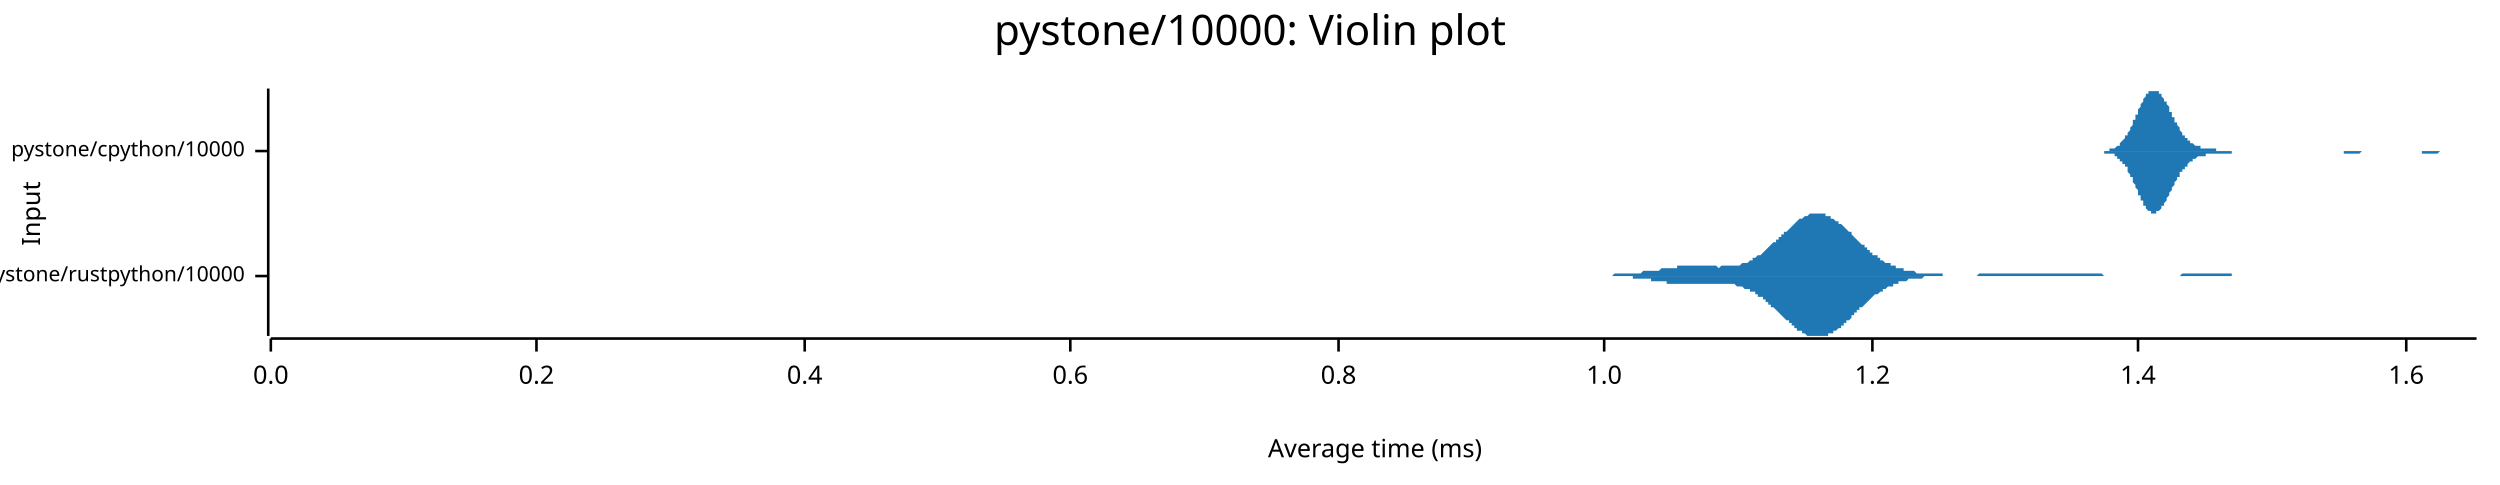
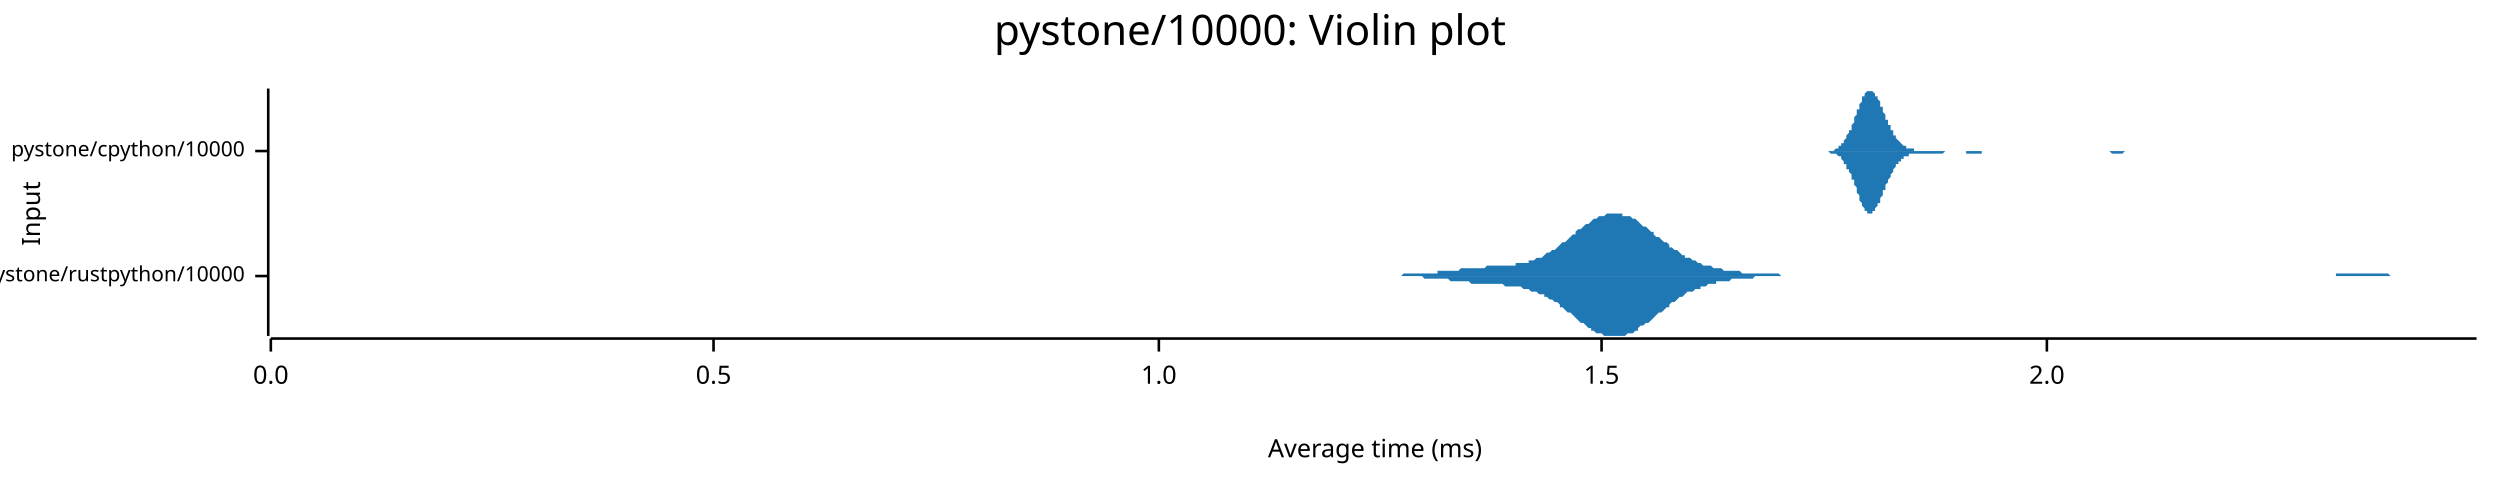
<svg xmlns="http://www.w3.org/2000/svg" width="960" height="186" viewBox="0 0 960 186">
  <text x="480" y="5" dy="0.76em" text-anchor="middle" font-family="sans-serif" font-size="16.129" opacity="1" fill="#000000">
pystone/10000: Violin plot
</text>
  <text x="8" y="82" dy="0.76em" text-anchor="middle" font-family="sans-serif" font-size="9.677" opacity="1" fill="#000000" transform="rotate(270, 8, 82)">
Input
</text>
  <text x="528" y="178" dy="-0.5ex" text-anchor="middle" font-family="sans-serif" font-size="9.677" opacity="1" fill="#000000">
Average time (ms)
</text>
  <polyline fill="none" opacity="1" stroke="#000000" stroke-width="1" points="103,34 103,129 " />
  <text x="94" y="106" dy="0.5ex" text-anchor="end" font-family="sans-serif" font-size="8.065" opacity="1" fill="#000000">
pystone/rustpython/10000
</text>
  <polyline fill="none" opacity="1" stroke="#000000" stroke-width="1" points="98,106 103,106 " />
  <text x="94" y="58" dy="0.5ex" text-anchor="end" font-family="sans-serif" font-size="8.065" opacity="1" fill="#000000">
pystone/cpython/10000
</text>
  <polyline fill="none" opacity="1" stroke="#000000" stroke-width="1" points="98,58 103,58 " />
  <polyline fill="none" opacity="1" stroke="#000000" stroke-width="1" points="104,130 951,130 " />
  <text x="104" y="140" dy="0.76em" text-anchor="middle" font-family="sans-serif" font-size="9.677" opacity="1" fill="#000000">
0.0
</text>
  <polyline fill="none" opacity="1" stroke="#000000" stroke-width="1" points="104,130 104,135 " />
-   <text x="206" y="140" dy="0.76em" text-anchor="middle" font-family="sans-serif" font-size="9.677" opacity="1" fill="#000000">
- 0.2
+   <text x="274" y="140" dy="0.76em" text-anchor="middle" font-family="sans-serif" font-size="9.677" opacity="1" fill="#000000">
+ 0.5
</text>
-   <polyline fill="none" opacity="1" stroke="#000000" stroke-width="1" points="206,130 206,135 " />
-   <text x="309" y="140" dy="0.76em" text-anchor="middle" font-family="sans-serif" font-size="9.677" opacity="1" fill="#000000">
- 0.4
- </text>
-   <polyline fill="none" opacity="1" stroke="#000000" stroke-width="1" points="309,130 309,135 " />
-   <text x="411" y="140" dy="0.76em" text-anchor="middle" font-family="sans-serif" font-size="9.677" opacity="1" fill="#000000">
- 0.6
- </text>
-   <polyline fill="none" opacity="1" stroke="#000000" stroke-width="1" points="411,130 411,135 " />
-   <text x="514" y="140" dy="0.76em" text-anchor="middle" font-family="sans-serif" font-size="9.677" opacity="1" fill="#000000">
- 0.8
- </text>
-   <polyline fill="none" opacity="1" stroke="#000000" stroke-width="1" points="514,130 514,135 " />
-   <text x="616" y="140" dy="0.76em" text-anchor="middle" font-family="sans-serif" font-size="9.677" opacity="1" fill="#000000">
+   <polyline fill="none" opacity="1" stroke="#000000" stroke-width="1" points="274,130 274,135 " />
+   <text x="445" y="140" dy="0.76em" text-anchor="middle" font-family="sans-serif" font-size="9.677" opacity="1" fill="#000000">
1.0
</text>
-   <polyline fill="none" opacity="1" stroke="#000000" stroke-width="1" points="616,130 616,135 " />
-   <text x="719" y="140" dy="0.76em" text-anchor="middle" font-family="sans-serif" font-size="9.677" opacity="1" fill="#000000">
- 1.2
+   <polyline fill="none" opacity="1" stroke="#000000" stroke-width="1" points="445,130 445,135 " />
+   <text x="615" y="140" dy="0.76em" text-anchor="middle" font-family="sans-serif" font-size="9.677" opacity="1" fill="#000000">
+ 1.5
</text>
-   <polyline fill="none" opacity="1" stroke="#000000" stroke-width="1" points="719,130 719,135 " />
-   <text x="821" y="140" dy="0.76em" text-anchor="middle" font-family="sans-serif" font-size="9.677" opacity="1" fill="#000000">
- 1.4
+   <polyline fill="none" opacity="1" stroke="#000000" stroke-width="1" points="615,130 615,135 " />
+   <text x="786" y="140" dy="0.76em" text-anchor="middle" font-family="sans-serif" font-size="9.677" opacity="1" fill="#000000">
+ 2.0
</text>
-   <polyline fill="none" opacity="1" stroke="#000000" stroke-width="1" points="821,130 821,135 " />
-   <text x="924" y="140" dy="0.76em" text-anchor="middle" font-family="sans-serif" font-size="9.677" opacity="1" fill="#000000">
- 1.6
- </text>
-   <polyline fill="none" opacity="1" stroke="#000000" stroke-width="1" points="924,130 924,135 " />
-   <polygon opacity="1" fill="#1F78B4" points="604,106 604,106 605,106 605,106 606,106 606,106 607,106 608,106 608,106 609,106 609,106 610,106 610,106 611,106 611,106 612,106 613,106 613,106 614,106 614,106 615,106 615,106 616,106 616,106 617,106 618,106 618,106 619,106 619,106 620,105 620,105 621,105 621,105 622,105 623,105 623,105 624,105 624,105 625,105 625,105 626,105 627,105 627,105 628,105 628,105 629,105 629,105 630,105 630,105 631,104 632,104 632,104 633,104 633,104 634,104 634,104 635,104 635,104 636,104 637,104 637,104 638,103 638,103 639,103 639,103 640,103 640,103 641,103 642,103 642,103 643,103 643,103 644,103 644,102 645,102 645,102 646,102 647,102 647,102 648,102 648,102 649,102 649,102 650,102 650,102 651,102 652,102 652,102 653,102 653,102 654,102 654,102 655,102 655,102 656,102 657,102 657,102 658,102 658,102 659,102 659,102 660,103 660,103 661,102 662,102 662,102 663,102 663,102 664,102 664,102 665,102 665,102 666,102 667,102 667,102 668,102 668,102 669,101 669,101 670,101 670,101 671,101 672,100 672,100 673,100 673,99 674,99 674,99 675,98 675,98 676,98 677,97 677,97 678,96 678,96 679,95 679,95 680,94 680,94 681,93 682,93 682,92 683,92 683,91 684,91 684,90 685,90 685,89 686,89 687,88 687,88 688,87 688,87 689,86 689,86 690,85 690,85 691,84 692,84 692,84 693,83 693,83 694,83 694,83 695,82 695,82 696,82 697,82 697,82 698,82 698,82 699,82 699,82 700,82 701,82 701,83 702,83 702,83 703,83 703,84 704,84 704,84 705,85 706,85 706,86 707,86 707,86 708,87 708,87 709,88 709,88 710,89 711,89 711,90 712,91 712,91 713,92 713,92 714,93 714,93 715,94 716,94 716,95 717,95 717,96 718,96 718,97 719,97 719,98 720,98 721,98 721,99 722,99 722,100 723,100 723,100 724,101 724,101 725,101 726,101 726,102 727,102 727,102 728,102 728,103 729,103 729,103 730,103 731,103 731,104 732,104 732,104 733,104 733,104 734,104 734,104 735,104 736,105 736,105 737,105 737,105 738,105 738,105 739,105 739,105 740,105 741,105 741,105 742,105 742,105 743,105 743,105 744,105 744,105 745,105 746,105 746,106 747,106 747,106 748,106 748,106 749,106 749,106 750,106 751,106 751,106 752,106 752,106 753,106 753,106 754,106 754,106 755,106 756,106 756,106 757,106 757,106 758,106 758,106 759,106 759,106 760,105 761,105 761,105 762,105 762,105 763,105 763,105 764,105 764,105 765,105 766,105 766,105 767,105 767,105 768,105 768,105 769,105 769,105 770,105 771,105 771,105 772,105 772,105 773,105 773,105 774,105 775,105 775,105 776,105 776,105 777,105 777,105 778,105 778,105 779,105 780,105 780,105 781,105 781,105 782,105 782,105 783,105 783,105 784,105 785,105 785,105 786,105 786,105 787,105 787,105 788,105 788,105 789,105 790,105 790,105 791,105 791,105 792,105 792,105 793,105 793,105 794,105 795,105 795,105 796,105 796,105 797,105 797,105 798,105 798,105 799,105 800,105 800,105 801,105 801,105 802,105 802,105 803,105 803,105 804,105 805,105 805,105 806,105 806,105 807,105 807,105 808,106 808,106 809,106 810,106 810,106 811,106 811,106 812,106 812,106 813,106 813,106 814,106 815,106 815,106 816,106 816,106 817,106 817,106 818,106 818,106 819,106 820,106 820,106 821,106 821,106 822,106 822,106 823,106 823,106 824,106 825,106 825,106 826,106 826,106 827,106 827,106 828,106 828,106 829,106 830,106 830,106 831,106 831,106 832,106 832,106 833,106 833,106 834,106 835,106 835,106 836,106 836,106 837,106 837,106 838,105 838,105 839,105 840,105 840,105 841,105 841,105 842,105 842,105 843,105 843,105 844,105 845,105 845,105 846,105 846,105 847,105 847,105 848,105 849,105 849,105 850,105 850,105 851,105 851,105 852,105 852,105 853,105 854,105 854,105 855,105 855,105 856,105 856,105 857,105 857,106 858,106 859,106 859,106 860,106 860,106 861,106 861,106 862,106 862,106 863,106 864,106 864,106 865,106 865,106 866,106 866,106 867,106 867,106 868,106 869,106 869,106 870,106 870,106 871,106 871,106 872,106 872,106 873,106 874,106 874,106 875,106 875,106 876,106 876,106 877,106 877,106 878,106 879,106 879,106 880,106 880,106 881,106 881,106 881,106 604,106 " />
-   <polygon opacity="1" fill="#1F78B4" points="604,106 604,106 605,106 605,106 606,106 606,106 607,106 608,106 608,106 609,106 609,106 610,106 610,106 611,106 611,106 612,106 613,106 613,106 614,106 614,106 615,106 615,106 616,106 616,106 617,106 618,106 618,106 619,106 619,106 620,106 620,106 621,106 621,106 622,106 623,106 623,106 624,106 624,106 625,106 625,106 626,106 627,106 627,107 628,107 628,107 629,107 629,107 630,107 630,107 631,107 632,107 632,107 633,107 633,107 634,107 634,108 635,108 635,108 636,108 637,108 637,108 638,108 638,108 639,108 639,108 640,108 640,109 641,109 642,109 642,109 643,109 643,109 644,109 644,109 645,109 645,109 646,109 647,109 647,109 648,109 648,109 649,109 649,109 650,109 650,109 651,109 652,109 652,109 653,109 653,109 654,109 654,109 655,109 655,109 656,109 657,109 657,109 658,109 658,109 659,109 659,109 660,109 660,109 661,109 662,109 662,109 663,109 663,109 664,109 664,109 665,109 665,109 666,109 667,110 667,110 668,110 668,110 669,110 669,110 670,111 670,111 671,111 672,111 672,112 673,112 673,112 674,112 674,113 675,113 675,114 676,114 677,114 677,115 678,115 678,116 679,116 679,117 680,117 680,118 681,118 682,119 682,119 683,120 683,120 684,121 684,121 685,122 685,122 686,123 687,123 687,124 688,124 688,125 689,125 689,126 690,126 690,127 691,127 692,127 692,128 693,128 693,128 694,129 694,129 695,129 695,129 696,129 697,129 697,129 698,129 698,129 699,129 699,129 700,129 701,129 701,129 702,129 702,128 703,128 703,128 704,128 704,127 705,127 706,126 706,126 707,126 707,125 708,125 708,124 709,124 709,123 710,123 711,122 711,121 712,121 712,120 713,120 713,119 714,119 714,118 715,118 716,117 716,117 717,116 717,116 718,115 718,115 719,114 719,114 720,113 721,113 721,113 722,112 722,112 723,112 723,111 724,111 724,111 725,110 726,110 726,110 727,110 727,109 728,109 728,109 729,109 729,108 730,108 731,108 731,108 732,108 732,108 733,107 733,107 734,107 734,107 735,107 736,107 736,107 737,107 737,107 738,107 738,107 739,106 739,106 740,106 741,106 741,106 742,106 742,106 743,106 743,106 744,106 744,106 745,106 746,106 746,106 747,106 747,106 748,106 748,106 749,106 749,106 750,106 751,106 751,106 752,106 752,106 753,106 753,106 754,106 754,106 755,106 756,106 756,106 757,106 757,106 758,106 758,106 759,106 759,106 760,106 761,106 761,106 762,106 762,106 763,106 763,106 764,106 764,106 765,106 766,106 766,106 767,106 767,106 768,106 768,106 769,106 769,106 770,106 771,106 771,106 772,106 772,106 773,106 773,106 774,106 775,106 775,106 776,106 776,106 777,106 777,106 778,106 778,106 779,106 780,106 780,106 781,106 781,106 782,106 782,106 783,106 783,106 784,106 785,106 785,106 786,106 786,106 787,106 787,106 788,106 788,106 789,106 790,106 790,106 791,106 791,106 792,106 792,106 793,106 793,106 794,106 795,106 795,106 796,106 796,106 797,106 797,106 798,106 798,106 799,106 800,106 800,106 801,106 801,106 802,106 802,106 803,106 803,106 804,106 805,106 805,106 806,106 806,106 807,106 807,106 808,106 808,106 809,106 810,106 810,106 811,106 811,106 812,106 812,106 813,106 813,106 814,106 815,106 815,106 816,106 816,106 817,106 817,106 818,106 818,106 819,106 820,106 820,106 821,106 821,106 822,106 822,106 823,106 823,106 824,106 825,106 825,106 826,106 826,106 827,106 827,106 828,106 828,106 829,106 830,106 830,106 831,106 831,106 832,106 832,106 833,106 833,106 834,106 835,106 835,106 836,106 836,106 837,106 837,106 838,106 838,106 839,106 840,106 840,106 841,106 841,106 842,106 842,106 843,106 843,106 844,106 845,106 845,106 846,106 846,106 847,106 847,106 848,106 849,106 849,106 850,106 850,106 851,106 851,106 852,106 852,106 853,106 854,106 854,106 855,106 855,106 856,106 856,106 857,106 857,106 858,106 859,106 859,106 860,106 860,106 861,106 861,106 862,106 862,106 863,106 864,106 864,106 865,106 865,106 866,106 866,106 867,106 867,106 868,106 869,106 869,106 870,106 870,106 871,106 871,106 872,106 872,106 873,106 874,106 874,106 875,106 875,106 876,106 876,106 877,106 877,106 878,106 879,106 879,106 880,106 880,106 881,106 881,106 881,106 604,106 " />
-   <polygon opacity="1" fill="#1F78B4" points="805,58 805,58 806,58 806,58 806,58 807,58 807,58 807,58 807,58 808,58 808,58 808,58 809,58 809,58 809,58 810,58 810,58 810,58 810,57 811,57 811,57 811,57 812,57 812,57 812,57 812,57 813,56 813,56 813,56 814,56 814,55 814,55 814,55 815,54 815,54 815,54 816,53 816,53 816,52 817,52 817,52 817,51 817,51 818,50 818,49 818,49 819,48 819,48 819,47 819,46 820,46 820,45 820,44 821,44 821,43 821,42 821,42 822,41 822,41 822,40 823,39 823,39 823,38 823,38 824,37 824,37 824,36 825,36 825,36 825,35 826,35 826,35 826,35 826,35 827,35 827,34 827,35 828,35 828,35 828,35 828,35 829,35 829,36 829,36 830,36 830,37 830,37 830,37 831,38 831,38 831,39 832,39 832,40 832,40 833,41 833,42 833,42 833,43 834,43 834,44 834,45 835,45 835,46 835,46 835,47 836,47 836,48 836,48 837,49 837,49 837,50 837,50 838,51 838,51 838,52 839,52 839,52 839,53 840,53 840,53 840,54 840,54 841,54 841,54 841,55 842,55 842,55 842,55 842,55 843,56 843,56 843,56 844,56 844,56 844,56 844,56 845,56 845,57 845,57 846,57 846,57 846,57 847,57 847,57 847,57 847,57 848,57 848,57 848,57 849,57 849,57 849,57 849,57 850,57 850,57 850,57 851,57 851,57 851,57 851,58 852,58 852,58 852,58 853,58 853,58 853,58 854,58 854,58 854,58 854,58 855,58 855,58 855,58 856,58 856,58 856,58 856,58 857,58 857,58 857,58 858,58 858,58 858,58 858,58 859,58 859,58 859,58 860,58 860,58 860,58 860,58 861,58 861,58 861,58 862,58 862,58 862,58 863,58 863,58 863,58 863,58 864,58 864,58 864,58 865,58 865,58 865,58 865,58 866,58 866,58 866,58 867,58 867,58 867,58 867,58 868,58 868,58 868,58 869,58 869,58 869,58 870,58 870,58 870,58 870,58 871,58 871,58 871,58 872,58 872,58 872,58 872,58 873,58 873,58 873,58 874,58 874,58 874,58 874,58 875,58 875,58 875,58 876,58 876,58 876,58 877,58 877,58 877,58 877,58 878,58 878,58 878,58 879,58 879,58 879,58 879,58 880,58 880,58 880,58 881,58 881,58 881,58 881,58 882,58 882,58 882,58 883,58 883,58 883,58 884,58 884,58 884,58 884,58 885,58 885,58 885,58 886,58 886,58 886,58 886,58 887,58 887,58 887,58 888,58 888,58 888,58 888,58 889,58 889,58 889,58 890,58 890,58 890,58 890,58 891,58 891,58 891,58 892,58 892,58 892,58 893,58 893,58 893,58 893,58 894,58 894,58 894,58 895,58 895,58 895,58 895,58 896,58 896,58 896,58 897,58 897,58 897,58 897,58 898,58 898,58 898,58 899,58 899,58 899,58 900,58 900,58 900,58 900,58 901,58 901,58 901,58 902,58 902,58 902,58 902,58 903,58 903,58 903,58 904,58 904,58 904,58 904,58 905,58 905,58 905,58 906,58 906,58 906,58 907,58 907,58 907,58 907,58 908,58 908,58 908,58 909,58 909,58 909,58 909,58 910,58 910,58 910,58 911,58 911,58 911,58 911,58 912,58 912,58 912,58 913,58 913,58 913,58 914,58 914,58 914,58 914,58 915,58 915,58 915,58 916,58 916,58 916,58 916,58 917,58 917,58 917,58 918,58 918,58 918,58 918,58 919,58 919,58 919,58 920,58 920,58 920,58 920,58 921,58 921,58 921,58 922,58 922,58 922,58 923,58 923,58 923,58 923,58 924,58 924,58 924,58 925,58 925,58 925,58 925,58 926,58 926,58 926,58 927,58 927,58 927,58 927,58 928,58 928,58 928,58 929,58 929,58 929,58 930,58 930,58 930,58 930,58 931,58 931,58 931,58 932,58 932,58 932,58 932,58 933,58 933,58 933,58 934,58 934,58 934,58 934,58 935,58 935,58 935,58 936,58 936,58 936,58 937,58 937,58 937,58 937,58 938,58 938,58 938,58 939,58 939,58 939,58 939,58 940,58 940,58 940,58 941,58 941,58 941,58 941,58 942,58 942,58 942,58 943,58 943,58 943,58 944,58 944,58 944,58 944,58 945,58 945,58 945,58 946,58 946,58 946,58 946,58 947,58 947,58 947,58 948,58 948,58 948,58 948,58 949,58 949,58 949,58 950,58 950,58 950,58 951,58 951,58 805,58 " />
-   <polygon opacity="1" fill="#1F78B4" points="805,58 805,58 806,58 806,58 806,58 807,58 807,58 807,58 807,58 808,58 808,59 808,59 809,59 809,59 809,59 810,59 810,59 810,59 810,59 811,59 811,59 811,59 812,59 812,60 812,60 812,60 813,60 813,60 813,61 814,61 814,61 814,61 814,62 815,62 815,62 815,63 816,63 816,64 816,64 817,64 817,65 817,65 817,66 818,67 818,67 818,68 819,68 819,69 819,70 819,70 820,71 820,71 820,72 821,73 821,73 821,74 821,75 822,75 822,76 822,77 823,77 823,78 823,78 823,79 824,79 824,80 824,80 825,81 825,81 825,81 826,81 826,82 826,82 826,82 827,82 827,82 827,82 828,82 828,82 828,82 828,81 829,81 829,81 829,81 830,80 830,80 830,80 830,79 831,79 831,78 831,78 832,77 832,77 832,76 833,75 833,75 833,74 833,74 834,73 834,73 834,72 835,71 835,71 835,70 835,70 836,69 836,69 836,68 837,68 837,67 837,67 837,66 838,66 838,65 838,65 839,65 839,64 839,64 840,64 840,63 840,63 840,63 841,62 841,62 841,62 842,62 842,61 842,61 842,61 843,61 843,61 843,61 844,60 844,60 844,60 844,60 845,60 845,60 845,60 846,60 846,60 846,60 847,60 847,60 847,60 847,59 848,59 848,59 848,59 849,59 849,59 849,59 849,59 850,59 850,59 850,59 851,59 851,59 851,59 851,59 852,59 852,59 852,59 853,59 853,59 853,59 854,59 854,59 854,59 854,59 855,59 855,59 855,59 856,59 856,59 856,59 856,59 857,59 857,58 857,58 858,58 858,58 858,58 858,58 859,58 859,58 859,58 860,58 860,58 860,58 860,58 861,58 861,58 861,58 862,58 862,58 862,58 863,58 863,58 863,58 863,58 864,58 864,58 864,58 865,58 865,58 865,58 865,58 866,58 866,58 866,58 867,58 867,58 867,58 867,58 868,58 868,58 868,58 869,58 869,58 869,58 870,58 870,58 870,58 870,58 871,58 871,58 871,58 872,58 872,58 872,58 872,58 873,58 873,58 873,58 874,58 874,58 874,58 874,58 875,58 875,58 875,58 876,58 876,58 876,58 877,58 877,58 877,58 877,58 878,58 878,58 878,58 879,58 879,58 879,58 879,58 880,58 880,58 880,58 881,58 881,58 881,58 881,58 882,58 882,58 882,58 883,58 883,58 883,58 884,58 884,58 884,58 884,58 885,58 885,58 885,58 886,58 886,58 886,58 886,58 887,58 887,58 887,58 888,58 888,58 888,58 888,58 889,58 889,58 889,58 890,58 890,58 890,58 890,58 891,58 891,58 891,58 892,58 892,58 892,58 893,58 893,58 893,58 893,58 894,58 894,58 894,58 895,58 895,58 895,58 895,58 896,58 896,58 896,58 897,58 897,58 897,58 897,58 898,58 898,58 898,58 899,58 899,58 899,58 900,58 900,58 900,58 900,59 901,59 901,59 901,59 902,59 902,59 902,59 902,59 903,59 903,59 903,59 904,59 904,59 904,59 904,59 905,59 905,59 905,59 906,59 906,59 906,59 907,58 907,58 907,58 907,58 908,58 908,58 908,58 909,58 909,58 909,58 909,58 910,58 910,58 910,58 911,58 911,58 911,58 911,58 912,58 912,58 912,58 913,58 913,58 913,58 914,58 914,58 914,58 914,58 915,58 915,58 915,58 916,58 916,58 916,58 916,58 917,58 917,58 917,58 918,58 918,58 918,58 918,58 919,58 919,58 919,58 920,58 920,58 920,58 920,58 921,58 921,58 921,58 922,58 922,58 922,58 923,58 923,58 923,58 923,58 924,58 924,58 924,58 925,58 925,58 925,58 925,58 926,58 926,58 926,58 927,58 927,58 927,58 927,58 928,58 928,58 928,58 929,58 929,58 929,58 930,58 930,58 930,59 930,59 931,59 931,59 931,59 932,59 932,59 932,59 932,59 933,59 933,59 933,59 934,59 934,59 934,59 934,59 935,59 935,59 935,59 936,59 936,59 936,59 937,58 937,58 937,58 937,58 938,58 938,58 938,58 939,58 939,58 939,58 939,58 940,58 940,58 940,58 941,58 941,58 941,58 941,58 942,58 942,58 942,58 943,58 943,58 943,58 944,58 944,58 944,58 944,58 945,58 945,58 945,58 946,58 946,58 946,58 946,58 947,58 947,58 947,58 948,58 948,58 948,58 948,58 949,58 949,58 949,58 950,58 950,58 950,58 951,58 951,58 805,58 " />
+   <polyline fill="none" opacity="1" stroke="#000000" stroke-width="1" points="786,130 786,135 " />
+   <polygon opacity="1" fill="#1F78B4" points="523,106 524,106 525,106 526,106 527,106 528,106 528,106 529,106 530,106 531,106 532,106 533,106 534,106 534,106 535,106 536,106 537,106 538,106 539,105 540,105 540,105 541,105 542,105 543,105 544,105 545,105 546,105 546,105 547,105 548,105 549,105 550,105 551,105 552,105 552,104 553,104 554,104 555,104 556,104 557,104 558,104 558,104 559,104 560,104 561,103 562,103 563,103 564,103 564,103 565,103 566,103 567,103 568,103 569,103 570,103 570,103 571,102 572,102 573,102 574,102 575,102 576,102 576,102 577,102 578,102 579,102 580,102 581,102 582,102 582,101 583,101 584,101 585,101 586,101 587,101 587,100 588,100 589,100 590,99 591,99 592,99 593,98 593,98 594,97 595,97 596,96 597,96 598,95 599,94 599,94 600,93 601,93 602,92 603,91 604,90 605,90 605,89 606,88 607,88 608,87 609,86 610,86 611,85 611,85 612,84 613,84 614,83 615,83 616,83 617,82 617,82 618,82 619,82 620,82 621,82 622,82 623,82 623,83 624,83 625,83 626,83 627,84 628,84 629,85 629,85 630,86 631,87 632,87 633,88 634,89 635,89 635,90 636,91 637,91 638,92 639,93 640,93 641,94 641,95 642,95 643,96 644,96 645,97 646,98 647,98 647,99 648,99 649,99 650,100 651,100 652,101 653,101 653,101 654,102 655,102 656,102 657,102 658,103 659,103 659,103 660,103 661,103 662,104 663,104 664,104 665,104 665,104 666,104 667,104 668,104 669,105 670,105 671,105 671,105 672,105 673,105 674,105 675,105 676,105 677,105 677,105 678,105 679,105 680,105 681,105 682,105 683,105 683,105 684,106 685,106 686,106 687,106 688,106 689,106 689,106 690,106 691,106 692,106 693,106 694,106 695,106 695,106 696,106 697,106 698,106 699,106 700,106 701,106 701,106 702,106 703,106 704,106 705,106 706,106 707,106 707,106 708,106 709,106 710,106 711,106 712,106 712,106 713,106 714,106 715,106 716,106 717,106 718,106 718,106 719,106 720,106 721,106 722,106 723,106 724,106 724,106 725,106 726,106 727,106 728,106 729,106 730,106 730,106 731,106 732,106 733,106 734,106 735,106 736,106 736,106 737,106 738,106 739,106 740,106 741,106 742,106 742,106 743,106 744,106 745,106 746,106 747,106 748,106 748,106 749,106 750,106 751,106 752,106 753,106 754,106 754,106 755,106 756,106 757,106 758,106 759,106 760,106 760,106 761,106 762,106 763,106 764,106 765,106 766,106 766,106 767,106 768,106 769,106 770,106 771,106 772,106 772,106 773,106 774,106 775,106 776,106 777,106 778,106 778,106 779,106 780,106 781,106 782,106 783,106 784,106 784,106 785,106 786,106 787,106 788,106 789,106 790,106 790,106 791,106 792,106 793,106 794,106 795,106 796,106 796,106 797,106 798,106 799,106 800,106 801,106 802,106 802,106 803,106 804,106 805,106 806,106 807,106 808,106 808,106 809,106 810,106 811,106 812,106 813,106 814,106 814,106 815,106 816,106 817,106 818,106 819,106 820,106 820,106 821,106 822,106 823,106 824,106 825,106 826,106 826,106 827,106 828,106 829,106 830,106 831,106 831,106 832,106 833,106 834,106 835,106 836,106 837,106 837,106 838,106 839,106 840,106 841,106 842,106 843,106 843,106 844,106 845,106 846,106 847,106 848,106 849,106 849,106 850,106 851,106 852,106 853,106 854,106 855,106 855,106 856,106 857,106 858,106 859,106 860,106 861,106 861,106 862,106 863,106 864,106 865,106 866,106 867,106 867,106 868,106 869,106 870,106 871,106 872,106 873,106 873,106 874,106 875,106 876,106 877,106 878,106 879,106 879,106 880,106 881,106 882,106 883,106 884,106 885,106 885,106 886,106 887,106 888,106 889,106 890,106 891,106 891,106 892,106 893,106 894,106 895,106 896,106 897,106 897,105 898,105 899,105 900,105 901,105 902,105 903,105 903,105 904,105 905,105 906,105 907,105 908,105 909,105 909,105 910,105 911,105 912,105 913,105 914,105 915,105 915,105 916,105 917,105 918,106 919,106 920,106 921,106 921,106 922,106 923,106 924,106 925,106 926,106 927,106 927,106 928,106 929,106 930,106 931,106 932,106 933,106 933,106 934,106 935,106 936,106 937,106 938,106 939,106 939,106 940,106 941,106 942,106 943,106 944,106 945,106 945,106 946,106 947,106 948,106 949,106 950,106 951,106 951,106 523,106 " />
+   <polygon opacity="1" fill="#1F78B4" points="523,106 524,106 525,106 526,106 527,106 528,106 528,106 529,106 530,106 531,106 532,106 533,106 534,106 534,106 535,106 536,106 537,106 538,106 539,106 540,106 540,106 541,106 542,106 543,106 544,106 545,106 546,106 546,106 547,107 548,107 549,107 550,107 551,107 552,107 552,107 553,107 554,107 555,107 556,107 557,108 558,108 558,108 559,108 560,108 561,108 562,108 563,108 564,108 564,108 565,109 566,109 567,109 568,109 569,109 570,109 570,109 571,109 572,109 573,109 574,109 575,109 576,109 576,109 577,109 578,110 579,110 580,110 581,110 582,110 582,110 583,110 584,110 585,111 586,111 587,111 587,111 588,112 589,112 590,112 591,113 592,113 593,113 593,114 594,114 595,115 596,115 597,116 598,116 599,117 599,118 600,118 601,119 602,120 603,120 604,121 605,122 605,122 606,123 607,124 608,124 609,125 610,126 611,126 611,127 612,127 613,128 614,128 615,128 616,129 617,129 617,129 618,129 619,129 620,129 621,129 622,129 623,129 623,129 624,129 625,128 626,128 627,128 628,127 629,127 629,126 630,125 631,125 632,124 633,124 634,123 635,122 635,122 636,121 637,120 638,120 639,119 640,118 641,118 641,117 642,116 643,116 644,115 645,114 646,114 647,113 647,113 648,112 649,112 650,112 651,111 652,111 653,111 653,110 654,110 655,110 656,109 657,109 658,109 659,109 659,108 660,108 661,108 662,108 663,108 664,108 665,107 665,107 666,107 667,107 668,107 669,107 670,107 671,107 671,107 672,107 673,107 674,106 675,106 676,106 677,106 677,106 678,106 679,106 680,106 681,106 682,106 683,106 683,106 684,106 685,106 686,106 687,106 688,106 689,106 689,106 690,106 691,106 692,106 693,106 694,106 695,106 695,106 696,106 697,106 698,106 699,106 700,106 701,106 701,106 702,106 703,106 704,106 705,106 706,106 707,106 707,106 708,106 709,106 710,106 711,106 712,106 712,106 713,106 714,106 715,106 716,106 717,106 718,106 718,106 719,106 720,106 721,106 722,106 723,106 724,106 724,106 725,106 726,106 727,106 728,106 729,106 730,106 730,106 731,106 732,106 733,106 734,106 735,106 736,106 736,106 737,106 738,106 739,106 740,106 741,106 742,106 742,106 743,106 744,106 745,106 746,106 747,106 748,106 748,106 749,106 750,106 751,106 752,106 753,106 754,106 754,106 755,106 756,106 757,106 758,106 759,106 760,106 760,106 761,106 762,106 763,106 764,106 765,106 766,106 766,106 767,106 768,106 769,106 770,106 771,106 772,106 772,106 773,106 774,106 775,106 776,106 777,106 778,106 778,106 779,106 780,106 781,106 782,106 783,106 784,106 784,106 785,106 786,106 787,106 788,106 789,106 790,106 790,106 791,106 792,106 793,106 794,106 795,106 796,106 796,106 797,106 798,106 799,106 800,106 801,106 802,106 802,106 803,106 804,106 805,106 806,106 807,106 808,106 808,106 809,106 810,106 811,106 812,106 813,106 814,106 814,106 815,106 816,106 817,106 818,106 819,106 820,106 820,106 821,106 822,106 823,106 824,106 825,106 826,106 826,106 827,106 828,106 829,106 830,106 831,106 831,106 832,106 833,106 834,106 835,106 836,106 837,106 837,106 838,106 839,106 840,106 841,106 842,106 843,106 843,106 844,106 845,106 846,106 847,106 848,106 849,106 849,106 850,106 851,106 852,106 853,106 854,106 855,106 855,106 856,106 857,106 858,106 859,106 860,106 861,106 861,106 862,106 863,106 864,106 865,106 866,106 867,106 867,106 868,106 869,106 870,106 871,106 872,106 873,106 873,106 874,106 875,106 876,106 877,106 878,106 879,106 879,106 880,106 881,106 882,106 883,106 884,106 885,106 885,106 886,106 887,106 888,106 889,106 890,106 891,106 891,106 892,106 893,106 894,106 895,106 896,106 897,106 897,106 898,106 899,106 900,106 901,106 902,106 903,106 903,106 904,106 905,106 906,106 907,106 908,106 909,106 909,106 910,106 911,106 912,106 913,106 914,106 915,106 915,106 916,106 917,106 918,106 919,106 920,106 921,106 921,106 922,106 923,106 924,106 925,106 926,106 927,106 927,106 928,106 929,106 930,106 931,106 932,106 933,106 933,106 934,106 935,106 936,106 937,106 938,106 939,106 939,106 940,106 941,106 942,106 943,106 944,106 945,106 945,106 946,106 947,106 948,106 949,106 950,106 951,106 951,106 523,106 " />
+   <polygon opacity="1" fill="#1F78B4" points="699,58 700,58 700,58 700,58 700,58 701,58 701,58 701,58 701,58 702,58 702,58 702,58 702,58 703,58 703,58 703,58 703,58 704,58 704,58 704,58 704,58 705,57 705,57 705,57 705,57 706,57 706,57 706,56 706,56 707,56 707,56 707,56 707,55 708,55 708,55 708,54 708,54 709,53 709,53 709,52 709,52 710,51 710,51 710,50 711,50 711,49 711,48 711,48 712,47 712,46 712,46 712,45 713,44 713,44 713,43 713,42 714,42 714,41 714,40 714,40 715,39 715,38 715,38 715,37 716,37 716,36 716,36 716,36 717,35 717,35 717,35 717,35 718,35 718,34 718,35 718,35 719,35 719,35 719,35 719,35 720,36 720,36 720,36 720,37 721,37 721,38 721,38 722,39 722,39 722,40 722,41 723,41 723,42 723,42 723,43 724,44 724,44 724,45 724,46 725,46 725,47 725,47 725,48 726,48 726,49 726,49 726,50 727,50 727,51 727,51 727,52 728,52 728,52 728,53 728,53 729,54 729,54 729,54 729,54 730,55 730,55 730,55 730,55 731,56 731,56 731,56 731,56 732,56 732,56 732,57 733,57 733,57 733,57 733,57 734,57 734,57 734,57 734,57 735,57 735,58 735,58 735,58 736,58 736,58 736,58 736,58 737,58 737,58 737,58 737,58 738,58 738,58 738,58 738,58 739,58 739,58 739,58 739,58 740,58 740,58 740,58 740,58 741,58 741,58 741,58 741,58 742,58 742,58 742,58 742,58 743,58 743,58 743,58 744,58 744,58 744,58 744,58 745,58 745,58 745,58 745,58 746,58 746,58 746,58 746,58 747,58 747,58 747,58 747,58 748,58 748,58 748,58 748,58 749,58 749,58 749,58 749,58 750,58 750,58 750,58 750,58 751,58 751,58 751,58 751,58 752,58 752,58 752,58 752,58 753,58 753,58 753,58 753,58 754,58 754,58 754,58 755,58 755,58 755,58 755,58 756,58 756,58 756,58 756,58 757,58 757,58 757,58 757,58 758,58 758,58 758,58 758,58 759,58 759,58 759,58 759,58 760,58 760,58 760,58 760,58 761,58 761,58 761,58 761,58 762,58 762,58 762,58 762,58 763,58 763,58 763,58 763,58 764,58 764,58 764,58 764,58 765,58 765,58 765,58 766,58 766,58 766,58 766,58 767,58 767,58 767,58 767,58 768,58 768,58 768,58 768,58 769,58 769,58 769,58 769,58 770,58 770,58 770,58 770,58 771,58 771,58 771,58 771,58 772,58 772,58 772,58 772,58 773,58 773,58 773,58 773,58 774,58 774,58 774,58 774,58 775,58 775,58 775,58 776,58 776,58 776,58 776,58 777,58 777,58 777,58 777,58 778,58 778,58 778,58 778,58 779,58 779,58 779,58 779,58 780,58 780,58 780,58 780,58 781,58 781,58 781,58 781,58 782,58 782,58 782,58 782,58 783,58 783,58 783,58 783,58 784,58 784,58 784,58 784,58 785,58 785,58 785,58 785,58 786,58 786,58 786,58 787,58 787,58 787,58 787,58 788,58 788,58 788,58 788,58 789,58 789,58 789,58 789,58 790,58 790,58 790,58 790,58 791,58 791,58 791,58 791,58 792,58 792,58 792,58 792,58 793,58 793,58 793,58 793,58 794,58 794,58 794,58 794,58 795,58 795,58 795,58 795,58 796,58 796,58 796,58 796,58 797,58 797,58 797,58 798,58 798,58 798,58 798,58 799,58 799,58 799,58 799,58 800,58 800,58 800,58 800,58 801,58 801,58 801,58 801,58 802,58 802,58 802,58 802,58 803,58 803,58 803,58 803,58 804,58 804,58 804,58 804,58 805,58 805,58 805,58 805,58 806,58 806,58 806,58 806,58 807,58 807,58 807,58 807,58 808,58 808,58 808,58 809,58 809,58 809,58 809,58 810,58 810,58 810,58 810,58 811,58 811,58 811,58 811,58 812,58 812,58 812,58 812,58 813,58 813,58 813,58 813,58 814,58 814,58 814,58 814,58 815,58 815,58 815,58 815,58 816,58 816,58 816,58 816,58 817,58 817,58 817,58 817,58 818,58 818,58 818,58 818,58 819,58 819,58 819,58 820,58 820,58 820,58 820,58 821,58 821,58 821,58 821,58 822,58 822,58 822,58 822,58 823,58 823,58 823,58 823,58 824,58 824,58 824,58 824,58 825,58 825,58 825,58 825,58 826,58 826,58 826,58 826,58 827,58 827,58 827,58 699,58 " />
+   <polygon opacity="1" fill="#1F78B4" points="699,58 700,58 700,58 700,58 700,58 701,58 701,58 701,58 701,58 702,58 702,58 702,58 702,58 703,59 703,59 703,59 703,59 704,59 704,59 704,59 704,59 705,59 705,59 705,59 705,59 706,60 706,60 706,60 706,60 707,60 707,61 707,61 707,61 708,62 708,62 708,62 708,63 709,63 709,64 709,64 709,65 710,65 710,66 710,66 711,67 711,67 711,68 711,69 712,69 712,70 712,71 712,71 713,72 713,73 713,74 713,74 714,75 714,76 714,76 714,77 715,78 715,78 715,79 715,79 716,80 716,80 716,81 716,81 717,81 717,81 717,82 717,82 718,82 718,82 718,82 718,82 719,82 719,82 719,81 719,81 720,81 720,81 720,80 720,80 721,79 721,79 721,78 722,78 722,77 722,77 722,76 723,75 723,75 723,74 723,73 724,73 724,72 724,72 724,71 725,70 725,70 725,69 725,69 726,68 726,68 726,67 726,67 727,66 727,66 727,65 727,65 728,64 728,64 728,64 728,63 729,63 729,63 729,62 729,62 730,62 730,62 730,61 730,61 731,61 731,61 731,61 731,60 732,60 732,60 732,60 733,60 733,60 733,60 733,59 734,59 734,59 734,59 734,59 735,59 735,59 735,59 735,59 736,59 736,59 736,59 736,59 737,59 737,59 737,59 737,59 738,59 738,59 738,59 738,59 739,59 739,59 739,59 739,59 740,59 740,59 740,59 740,59 741,59 741,59 741,59 741,59 742,59 742,59 742,59 742,59 743,59 743,59 743,59 744,59 744,59 744,59 744,59 745,59 745,59 745,59 745,59 746,59 746,59 746,59 746,59 747,58 747,58 747,58 747,58 748,58 748,58 748,58 748,58 749,58 749,58 749,58 749,58 750,58 750,58 750,58 750,58 751,58 751,58 751,58 751,58 752,58 752,58 752,58 752,58 753,58 753,58 753,58 753,58 754,58 754,58 754,58 755,58 755,58 755,58 755,59 756,59 756,59 756,59 756,59 757,59 757,59 757,59 757,59 758,59 758,59 758,59 758,59 759,59 759,59 759,59 759,59 760,59 760,59 760,59 760,59 761,59 761,58 761,58 761,58 762,58 762,58 762,58 762,58 763,58 763,58 763,58 763,58 764,58 764,58 764,58 764,58 765,58 765,58 765,58 766,58 766,58 766,58 766,58 767,58 767,58 767,58 767,58 768,58 768,58 768,58 768,58 769,58 769,58 769,58 769,58 770,58 770,58 770,58 770,58 771,58 771,58 771,58 771,58 772,58 772,58 772,58 772,58 773,58 773,58 773,58 773,58 774,58 774,58 774,58 774,58 775,58 775,58 775,58 776,58 776,58 776,58 776,58 777,58 777,58 777,58 777,58 778,58 778,58 778,58 778,58 779,58 779,58 779,58 779,58 780,58 780,58 780,58 780,58 781,58 781,58 781,58 781,58 782,58 782,58 782,58 782,58 783,58 783,58 783,58 783,58 784,58 784,58 784,58 784,58 785,58 785,58 785,58 785,58 786,58 786,58 786,58 787,58 787,58 787,58 787,58 788,58 788,58 788,58 788,58 789,58 789,58 789,58 789,58 790,58 790,58 790,58 790,58 791,58 791,58 791,58 791,58 792,58 792,58 792,58 792,58 793,58 793,58 793,58 793,58 794,58 794,58 794,58 794,58 795,58 795,58 795,58 795,58 796,58 796,58 796,58 796,58 797,58 797,58 797,58 798,58 798,58 798,58 798,58 799,58 799,58 799,58 799,58 800,58 800,58 800,58 800,58 801,58 801,58 801,58 801,58 802,58 802,58 802,58 802,58 803,58 803,58 803,58 803,58 804,58 804,58 804,58 804,58 805,58 805,58 805,58 805,58 806,58 806,58 806,58 806,58 807,58 807,58 807,58 807,58 808,58 808,58 808,58 809,58 809,58 809,58 809,58 810,58 810,58 810,58 810,58 811,59 811,59 811,59 811,59 812,59 812,59 812,59 812,59 813,59 813,59 813,59 813,59 814,59 814,59 814,59 814,59 815,59 815,59 815,59 815,59 816,58 816,58 816,58 816,58 817,58 817,58 817,58 817,58 818,58 818,58 818,58 818,58 819,58 819,58 819,58 820,58 820,58 820,58 820,58 821,58 821,58 821,58 821,58 822,58 822,58 822,58 822,58 823,58 823,58 823,58 823,58 824,58 824,58 824,58 824,58 825,58 825,58 825,58 825,58 826,58 826,58 826,58 826,58 827,58 827,58 827,58 699,58 " />
</svg>
